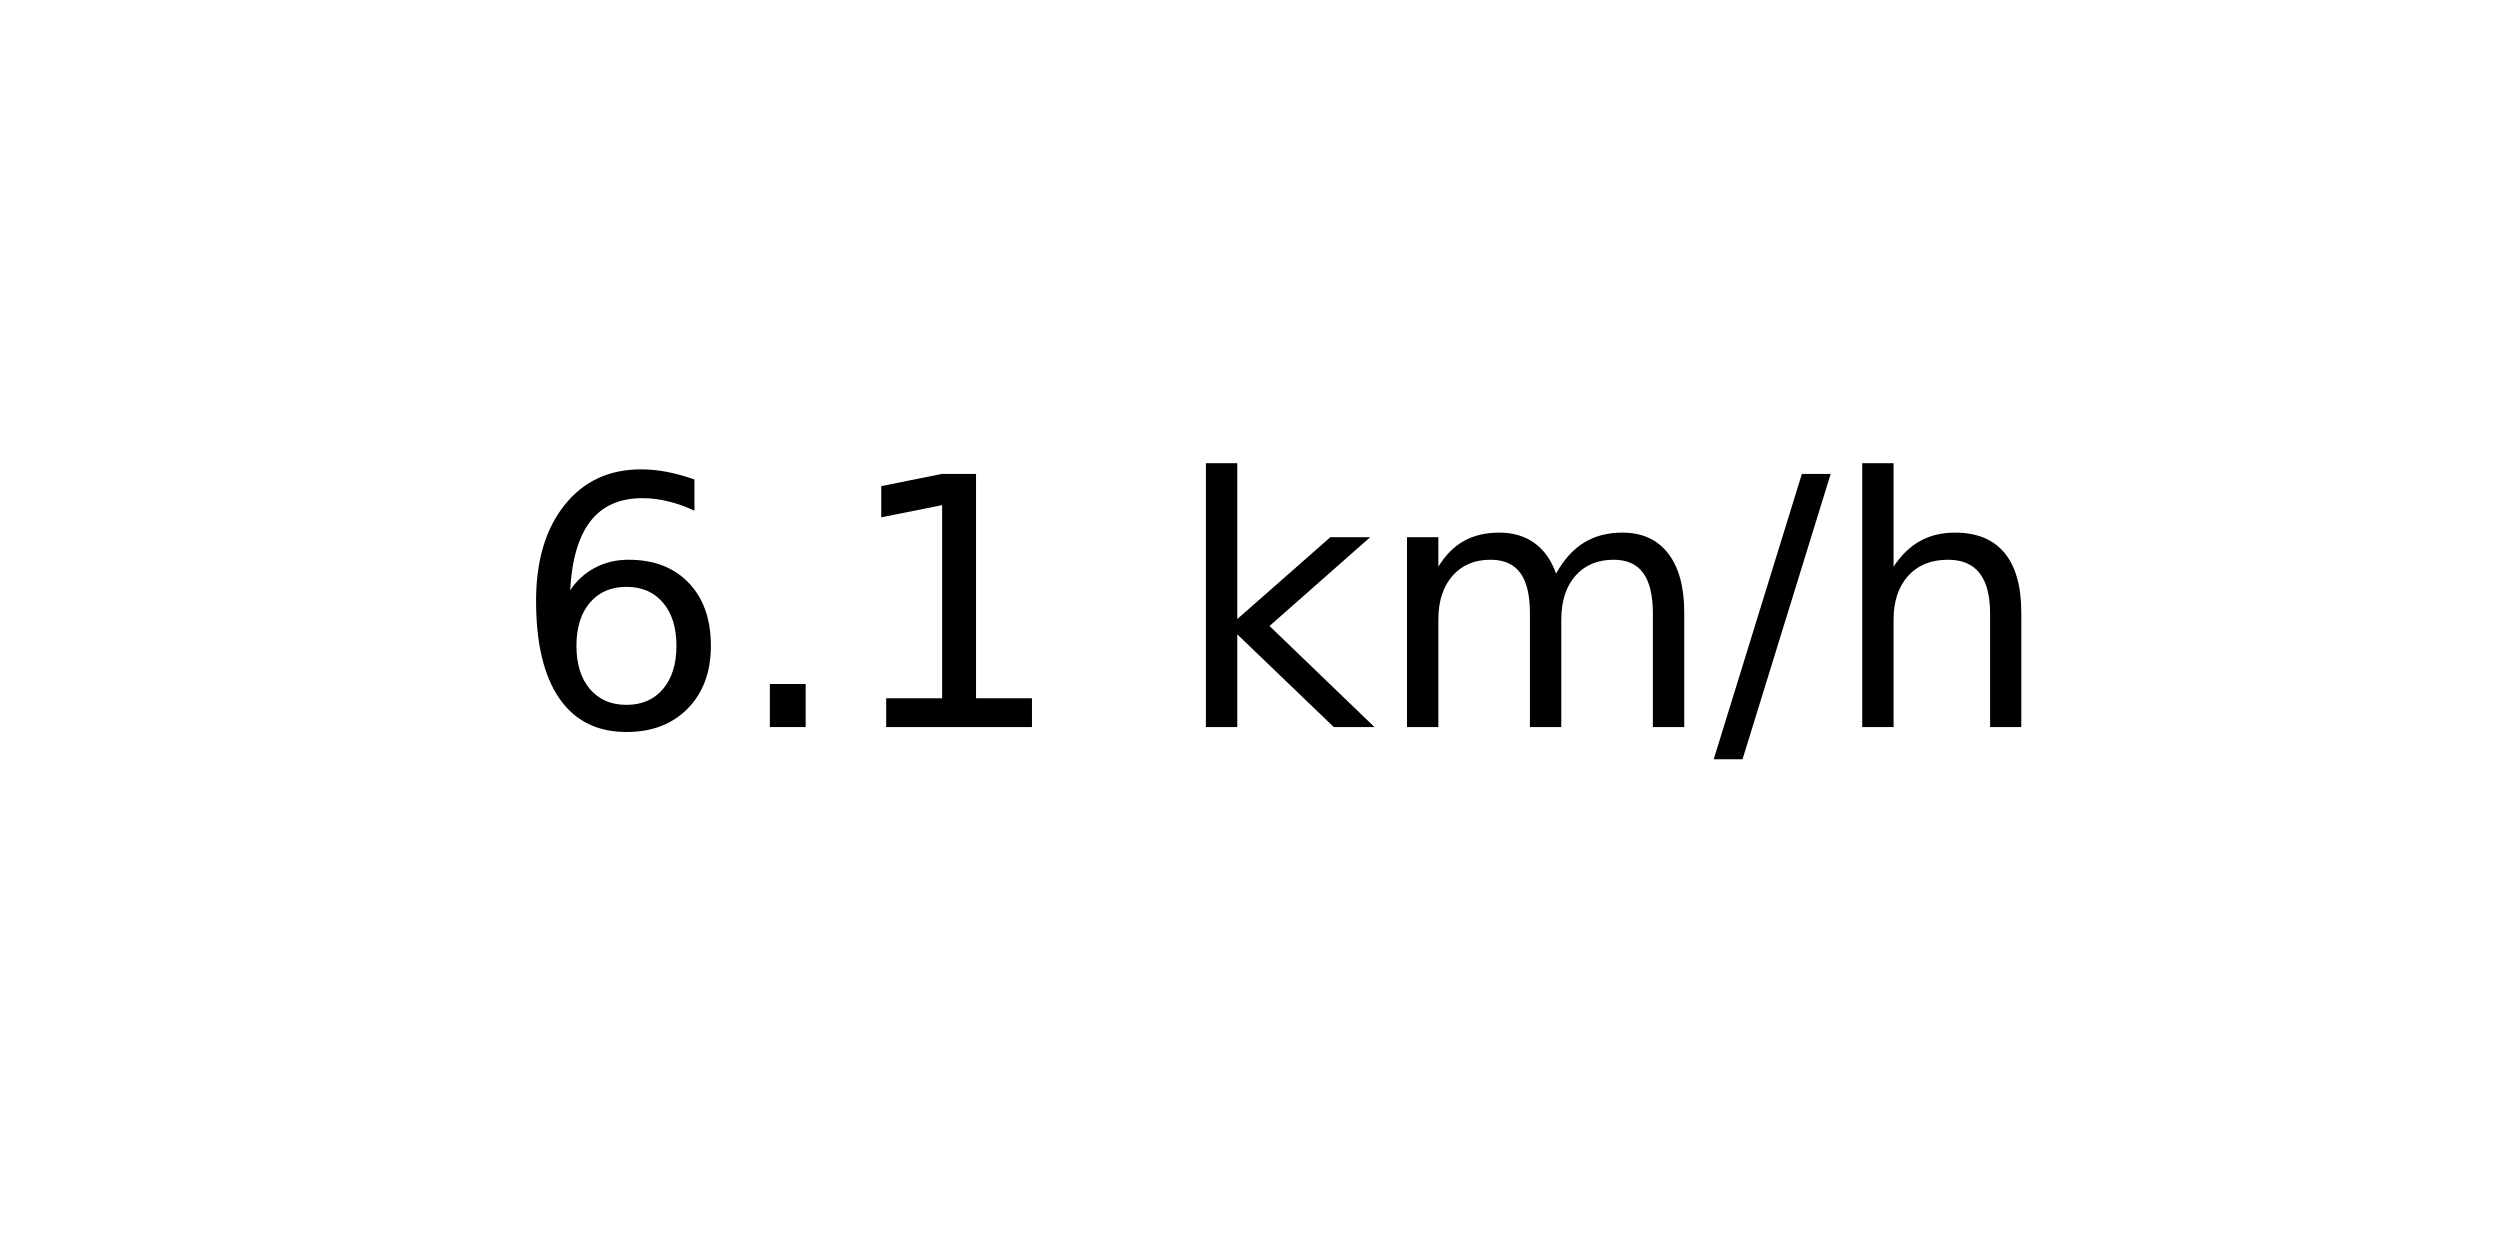
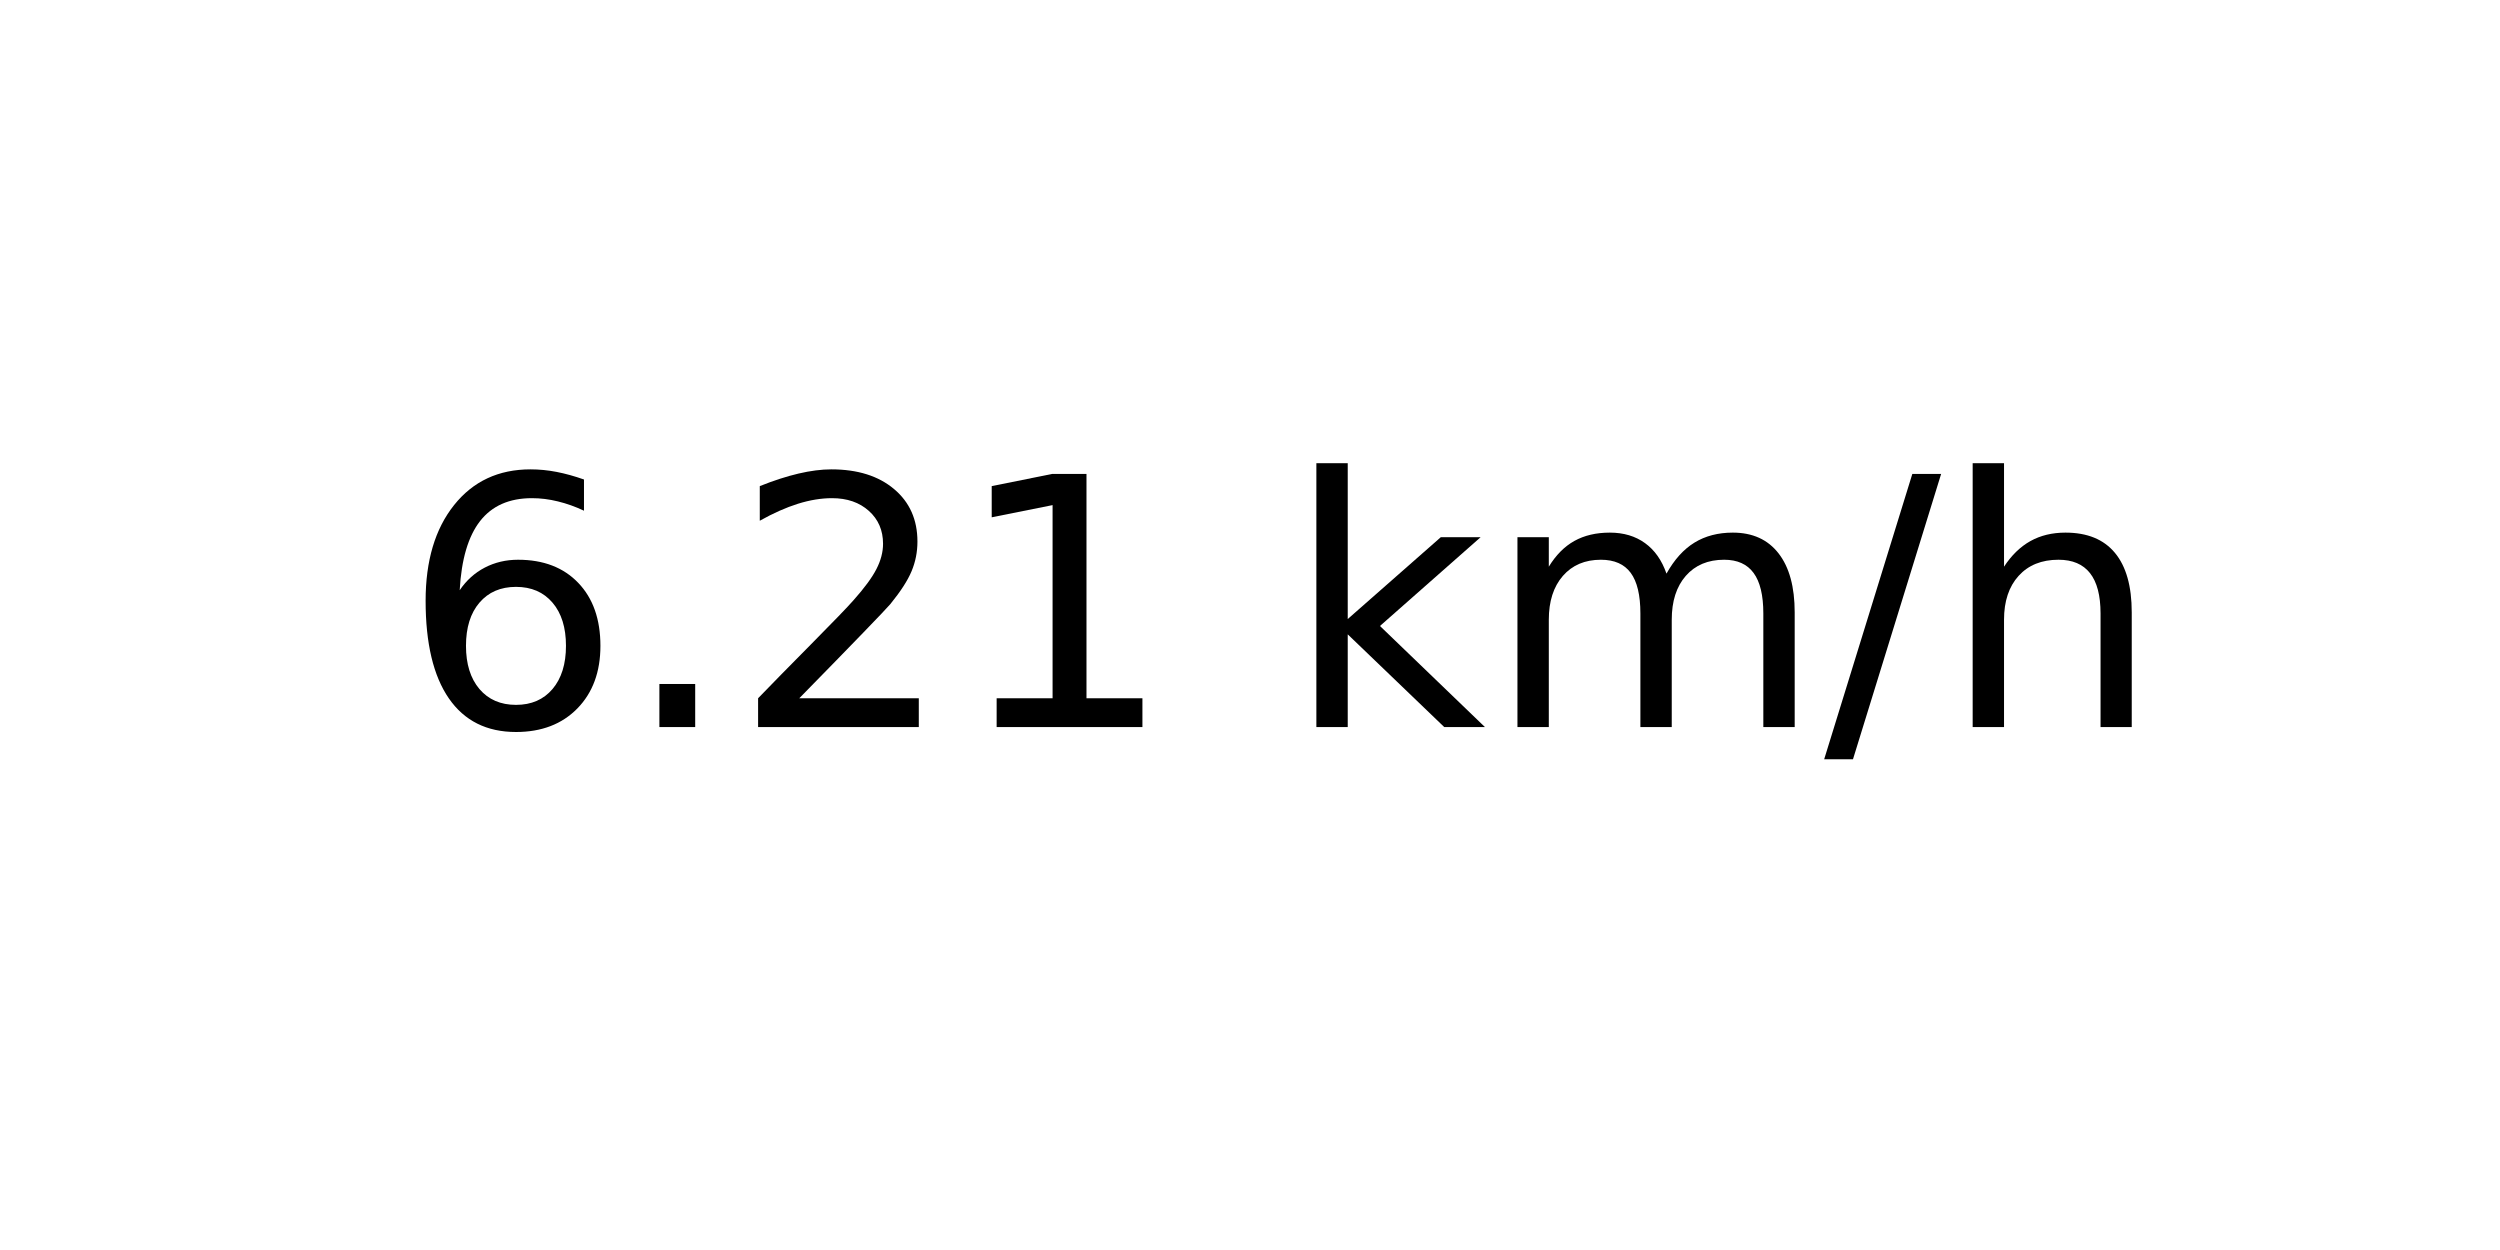
<svg xmlns="http://www.w3.org/2000/svg" xmlns:xlink="http://www.w3.org/1999/xlink" width="72pt" height="36pt" viewBox="0 0 72 36" version="1.1">
  <defs>
    <style type="text/css">*{stroke-linejoin: round; stroke-linecap: butt}</style>
  </defs>
  <g id="figure_1">
    <g id="axes_1">
      <g id="text_1">
-         <g transform="translate(14.74062 20.93937) scale(0.1 -0.1)">
+         <g transform="translate(11.55937 20.93937) scale(0.1 -0.1)">
          <defs>
            <path id="DejaVuSans-36" d="M 2113 2584  Q 1688 2584 1439 2293  Q 1191 2003 1191 1497  Q 1191 994 1439 701  Q 1688 409 2113 409  Q 2538 409 2786 701  Q 3034 994 3034 1497  Q 3034 2003 2786 2293  Q 2538 2584 2113 2584  z M 3366 4563  L 3366 3988  Q 3128 4100 2886 4159  Q 2644 4219 2406 4219  Q 1781 4219 1451 3797  Q 1122 3375 1075 2522  Q 1259 2794 1537 2939  Q 1816 3084 2150 3084  Q 2853 3084 3261 2657  Q 3669 2231 3669 1497  Q 3669 778 3244 343  Q 2819 -91 2113 -91  Q 1303 -91 875 529  Q 447 1150 447 2328  Q 447 3434 972 4092  Q 1497 4750 2381 4750  Q 2619 4750 2861 4703  Q 3103 4656 3366 4563  z " transform="scale(0.015625)" />
            <path id="DejaVuSans-2e" d="M 684 794  L 1344 794  L 1344 0  L 684 0  L 684 794  z " transform="scale(0.015625)" />
+             <path id="DejaVuSans-32" d="M 1228 531  L 3431 531  L 3431 0  L 469 0  L 469 531  Q 828 903 1448 1529  Q 2069 2156 2228 2338  Q 2531 2678 2651 2914  Q 2772 3150 2772 3378  Q 2772 3750 2511 3984  Q 2250 4219 1831 4219  Q 1534 4219 1204 4116  Q 875 4013 500 3803  L 500 4441  Q 881 4594 1212 4672  Q 1544 4750 1819 4750  Q 2544 4750 2975 4387  Q 3406 4025 3406 3419  Q 3406 3131 3298 2873  Q 3191 2616 2906 2266  Q 2828 2175 2409 1742  Q 1991 1309 1228 531  z " transform="scale(0.015625)" />
            <path id="DejaVuSans-31" d="M 794 531  L 1825 531  L 1825 4091  L 703 3866  L 703 4441  L 1819 4666  L 2450 4666  L 2450 531  L 3481 531  L 3481 0  L 794 0  L 794 531  z " transform="scale(0.015625)" />
            <path id="DejaVuSans-20" transform="scale(0.015625)" />
            <path id="DejaVuSans-6b" d="M 581 4863  L 1159 4863  L 1159 1991  L 2875 3500  L 3609 3500  L 1753 1863  L 3688 0  L 2938 0  L 1159 1709  L 1159 0  L 581 0  L 581 4863  z " transform="scale(0.015625)" />
            <path id="DejaVuSans-6d" d="M 3328 2828  Q 3544 3216 3844 3400  Q 4144 3584 4550 3584  Q 5097 3584 5394 3201  Q 5691 2819 5691 2113  L 5691 0  L 5113 0  L 5113 2094  Q 5113 2597 4934 2840  Q 4756 3084 4391 3084  Q 3944 3084 3684 2787  Q 3425 2491 3425 1978  L 3425 0  L 2847 0  L 2847 2094  Q 2847 2600 2669 2842  Q 2491 3084 2119 3084  Q 1678 3084 1418 2786  Q 1159 2488 1159 1978  L 1159 0  L 581 0  L 581 3500  L 1159 3500  L 1159 2956  Q 1356 3278 1631 3431  Q 1906 3584 2284 3584  Q 2666 3584 2933 3390  Q 3200 3197 3328 2828  z " transform="scale(0.015625)" />
            <path id="DejaVuSans-2f" d="M 1625 4666  L 2156 4666  L 531 -594  L 0 -594  L 1625 4666  z " transform="scale(0.015625)" />
            <path id="DejaVuSans-68" d="M 3513 2113  L 3513 0  L 2938 0  L 2938 2094  Q 2938 2591 2744 2837  Q 2550 3084 2163 3084  Q 1697 3084 1428 2787  Q 1159 2491 1159 1978  L 1159 0  L 581 0  L 581 4863  L 1159 4863  L 1159 2956  Q 1366 3272 1645 3428  Q 1925 3584 2291 3584  Q 2894 3584 3203 3211  Q 3513 2838 3513 2113  z " transform="scale(0.015625)" />
          </defs>
          <use xlink:href="#DejaVuSans-36" />
          <use xlink:href="#DejaVuSans-2e" x="63.623" />
-           <use xlink:href="#DejaVuSans-31" x="95.41" />
-           <use xlink:href="#DejaVuSans-20" x="159.033" />
-           <use xlink:href="#DejaVuSans-6b" x="190.82" />
-           <use xlink:href="#DejaVuSans-6d" x="248.73" />
-           <use xlink:href="#DejaVuSans-2f" x="346.143" />
-           <use xlink:href="#DejaVuSans-68" x="379.834" />
+           <use xlink:href="#DejaVuSans-32" x="95.41" />
+           <use xlink:href="#DejaVuSans-31" x="159.033" />
+           <use xlink:href="#DejaVuSans-20" x="222.656" />
+           <use xlink:href="#DejaVuSans-6b" x="254.443" />
+           <use xlink:href="#DejaVuSans-6d" x="312.354" />
+           <use xlink:href="#DejaVuSans-2f" x="409.766" />
+           <use xlink:href="#DejaVuSans-68" x="443.457" />
        </g>
      </g>
    </g>
  </g>
</svg>
